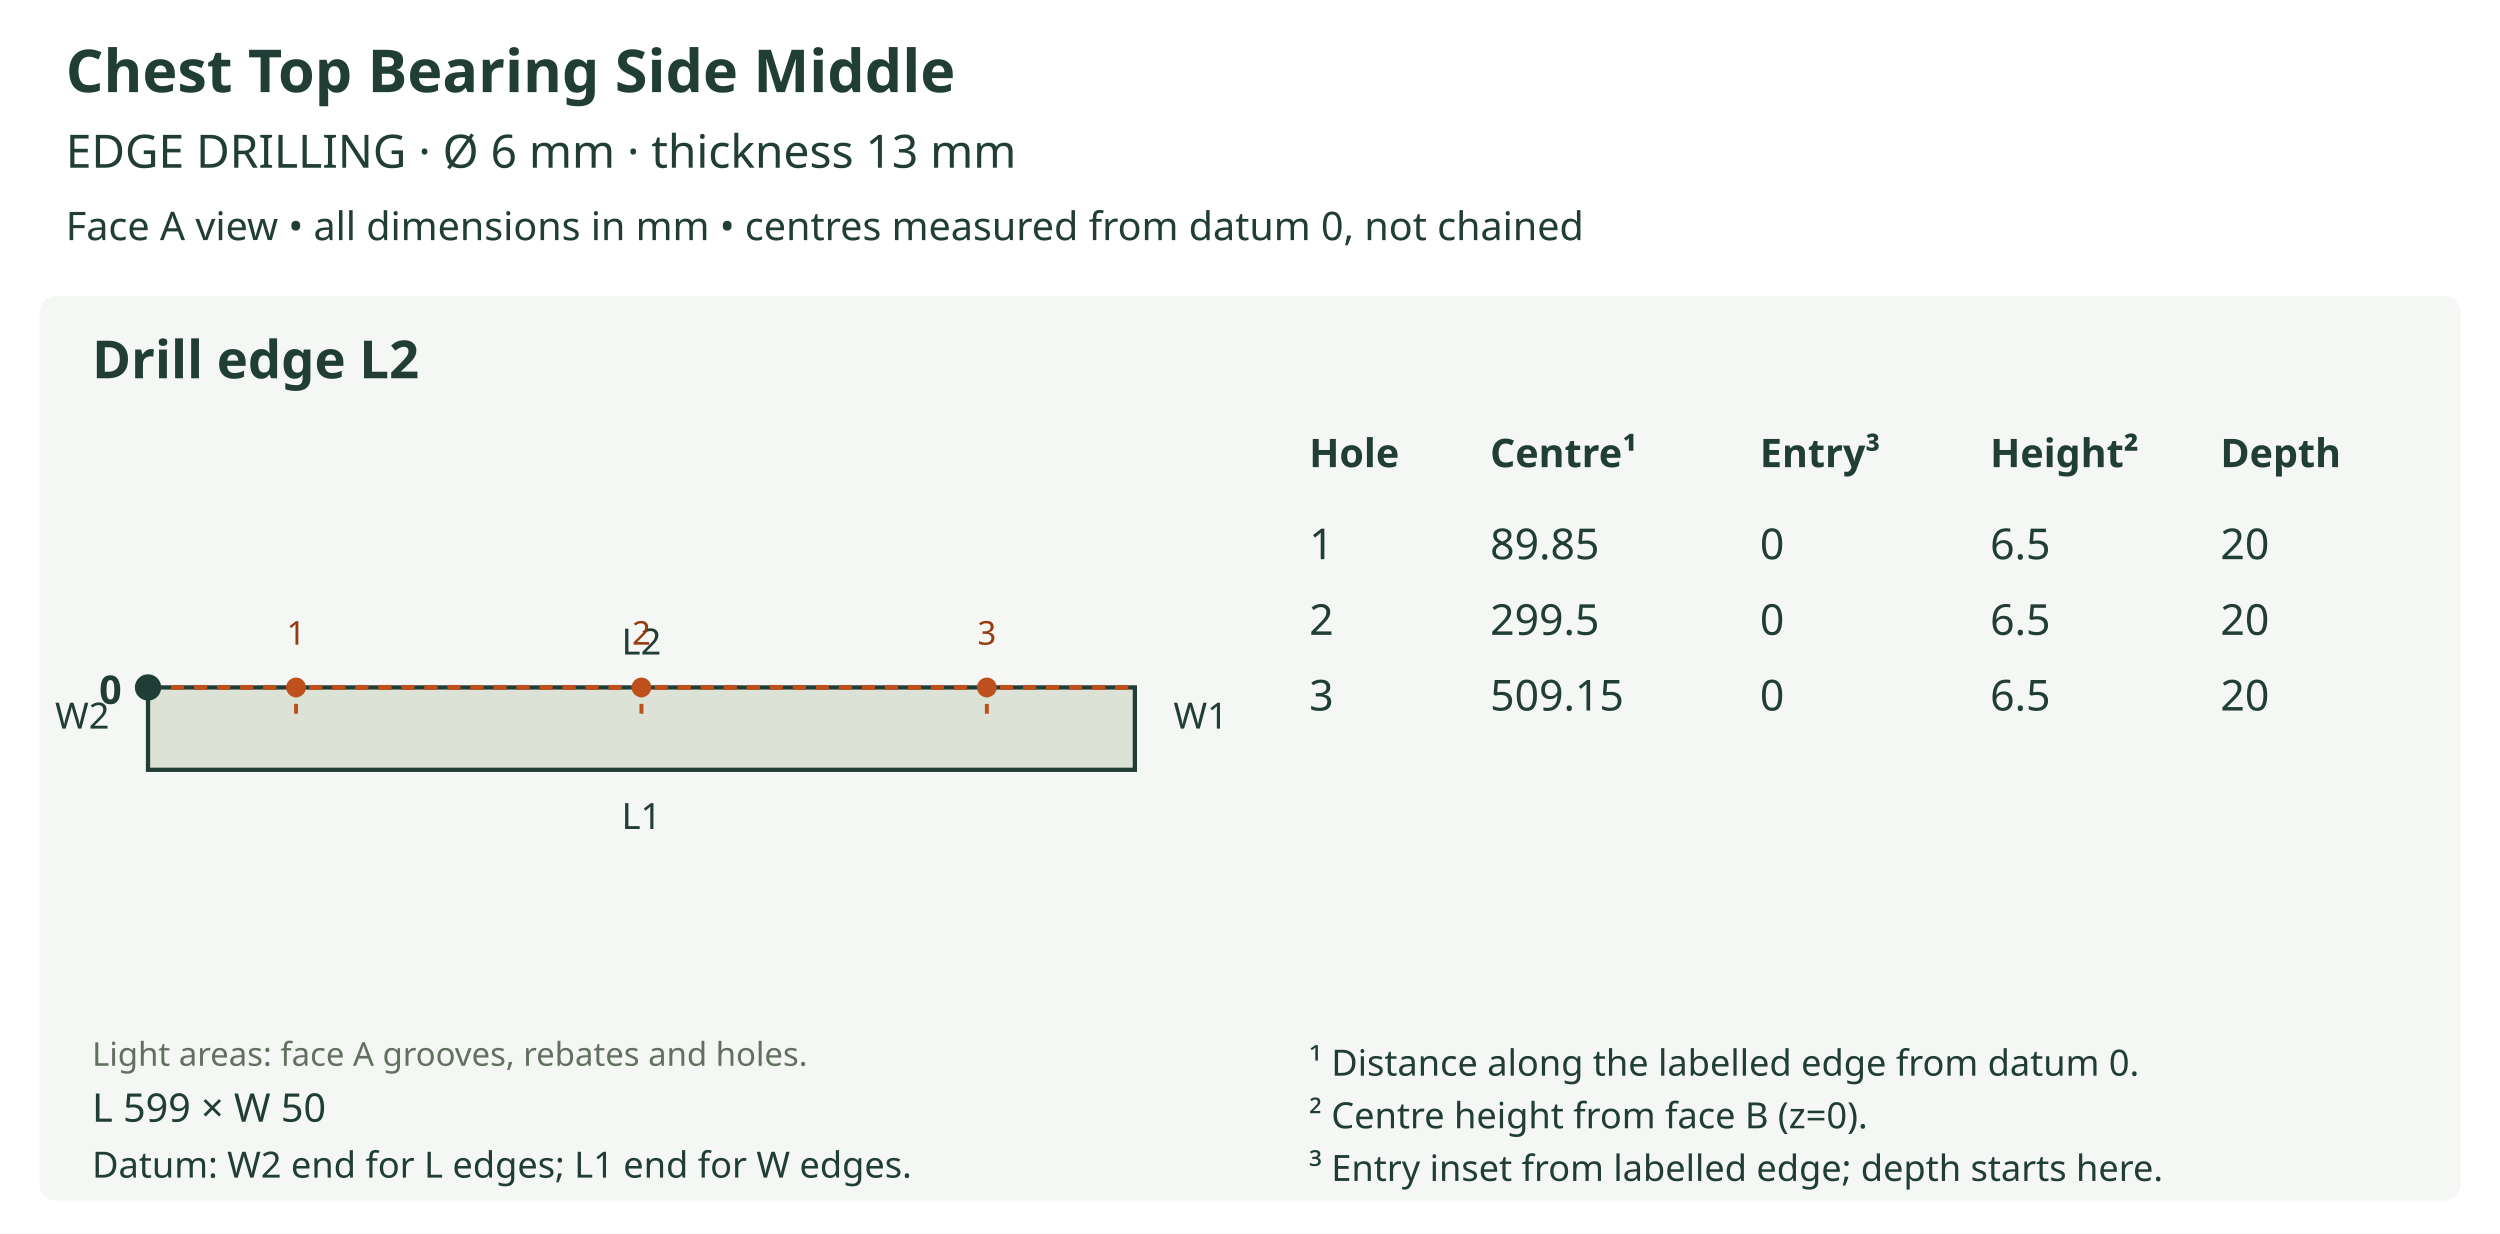
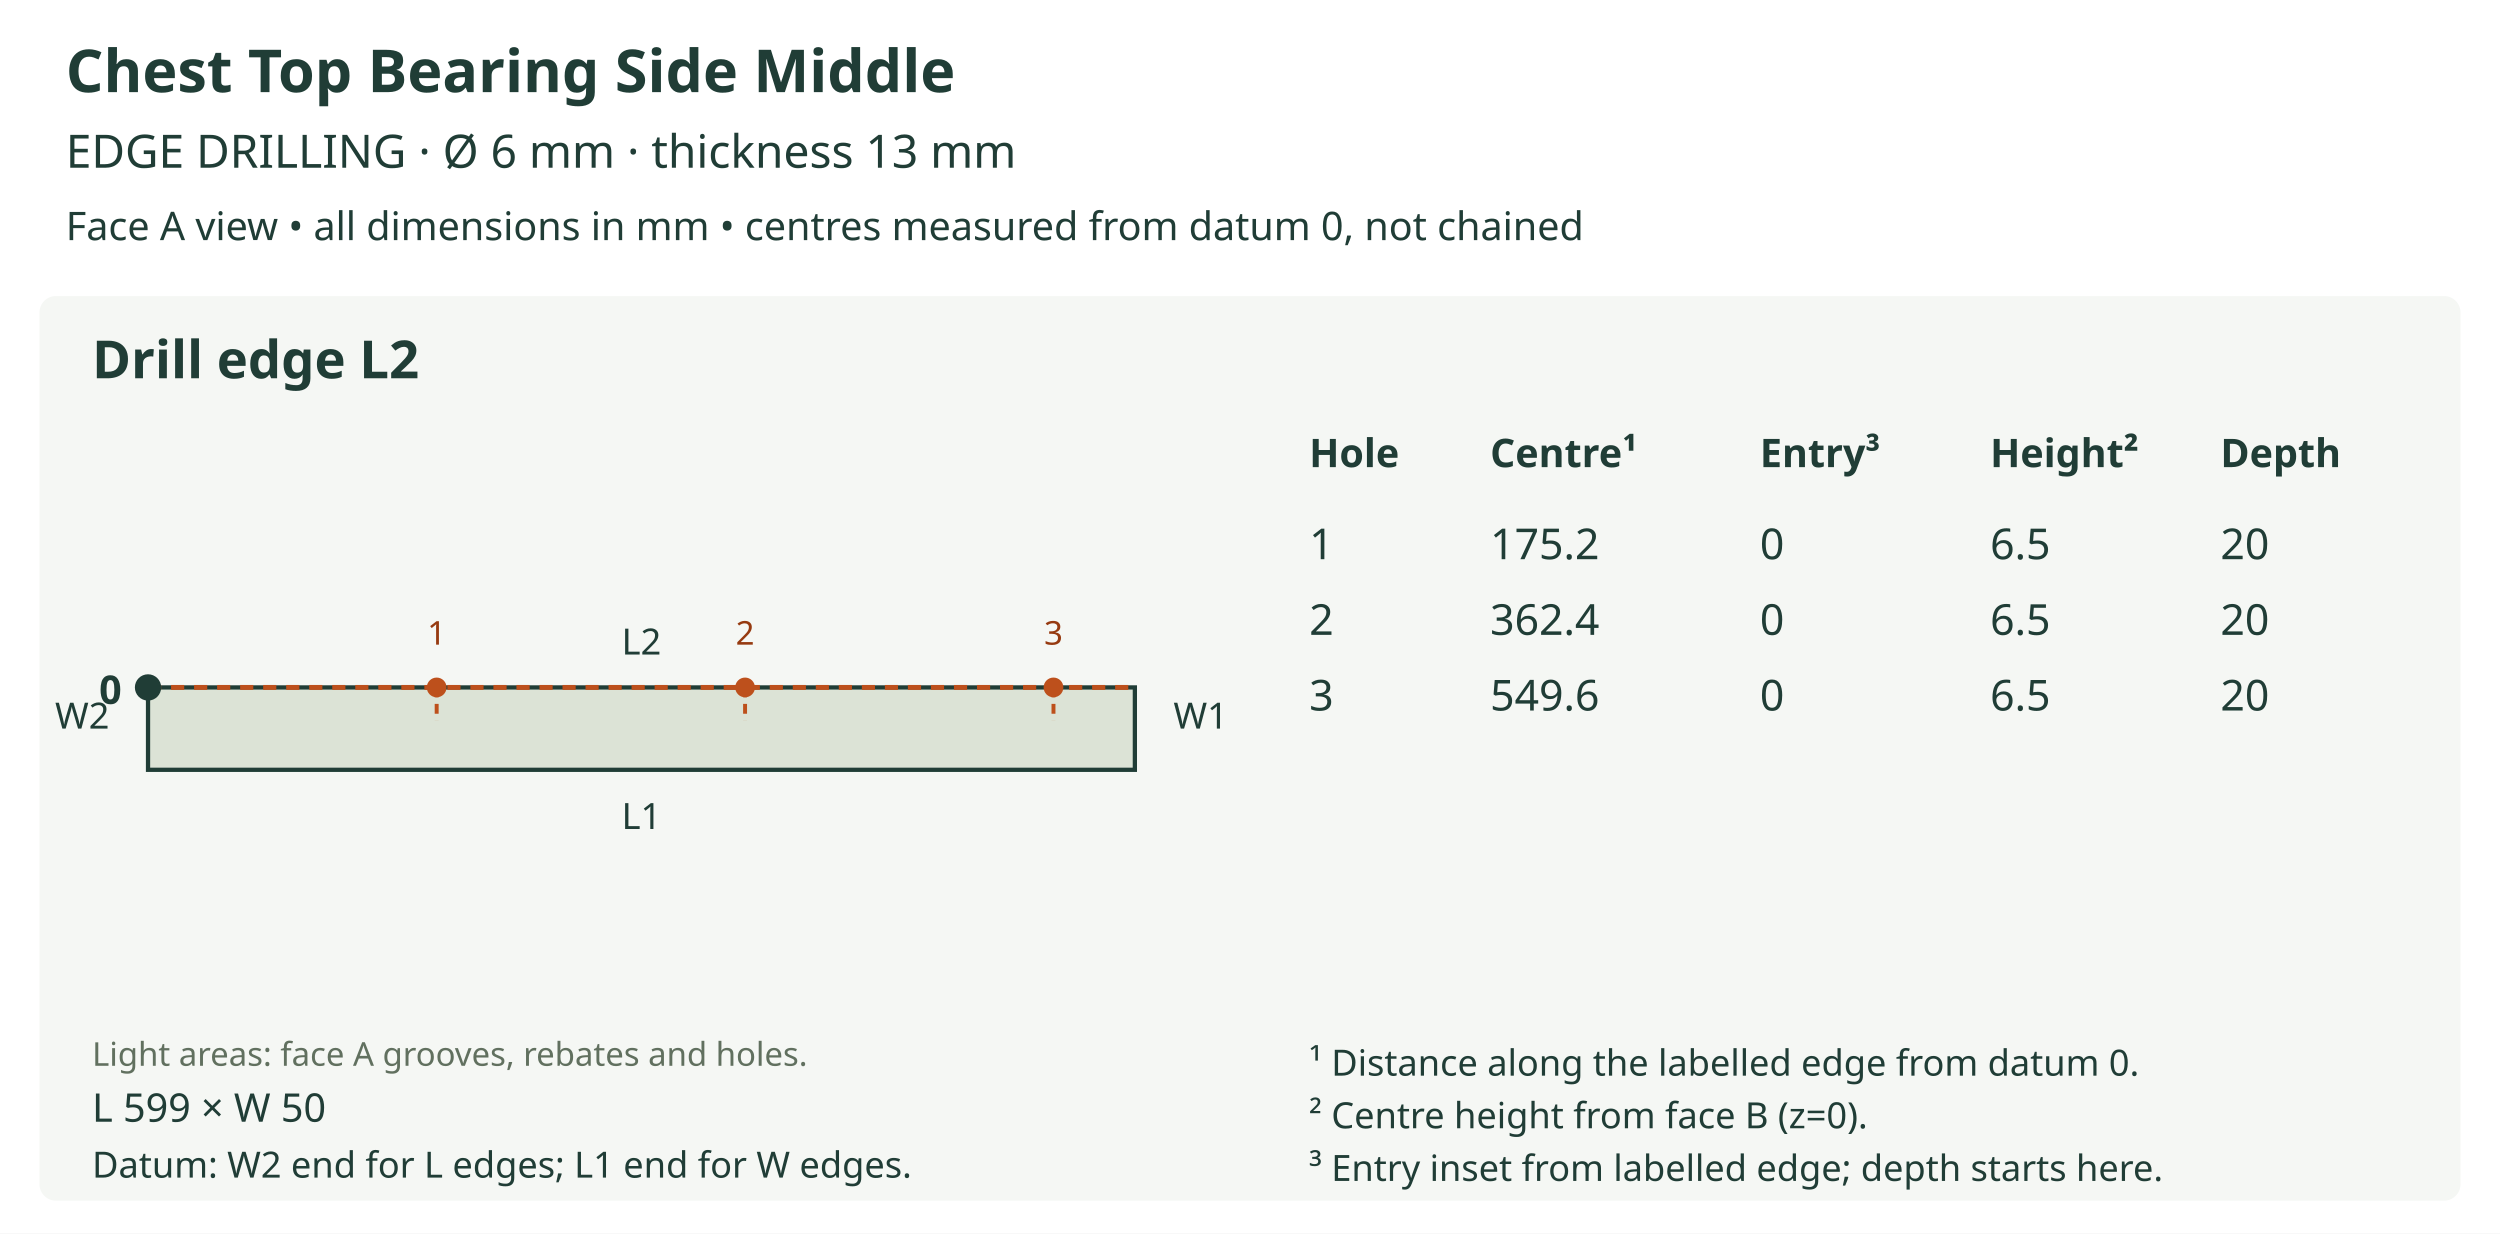
<svg xmlns="http://www.w3.org/2000/svg" viewBox="0 0 760 375" role="img">
  <rect width="760" height="375" fill="white" />
  <text x="20" y="28" font-size="18" fill="#203d36" text-anchor="start" font-family="sans-serif" font-weight="bold">Chest Top Bearing Side Middle</text>
  <text x="20" y="51" font-size="14" fill="#203d36" text-anchor="start" font-family="sans-serif" font-weight="normal">EDGE DRILLING  ·  Ø 6 mm  ·  thickness 13 mm</text>
  <text x="20" y="73" font-size="12" fill="#203d36" text-anchor="start" font-family="sans-serif" font-weight="normal">Face A view • all dimensions in mm • centres measured from datum 0, not chained</text>
  <rect x="12" y="90" width="736" height="275" rx="5" fill="#f5f7f4" />
  <text x="28" y="115" font-size="16" fill="#203d36" text-anchor="start" font-family="sans-serif" font-weight="bold">Drill edge L2</text>
  <defs>
    <clipPath id="outline-L2" clipPathUnits="userSpaceOnUse">
      <polygon points="45.000,234.021 345.000,234.021 345.000,208.979 45.000,208.979 45.000,234.021" />
    </clipPath>
  </defs>
  <polygon points="45.000,234.021 345.000,234.021 345.000,208.979 45.000,208.979 45.000,234.021" fill="#dce3d6" stroke="none" />
  <g clip-path="url(#outline-L2)" data-face-features="A" />
  <polygon points="45.000,234.021 345.000,234.021 345.000,208.979 45.000,208.979 45.000,234.021" fill="none" stroke="#203d36" stroke-width="1.3" />
  <text x="28" y="324" font-size="10" fill="#61705f" text-anchor="start" font-family="sans-serif" font-weight="normal">Light areas: face A grooves, rebates and holes.</text>
  <text x="195.0" y="252.021" font-size="11" fill="#203d36" text-anchor="middle" font-family="sans-serif" font-weight="normal">L1</text>
  <line x1="45.0" y1="208.979" x2="345.0" y2="208.979" stroke="#bd501c" stroke-width="1.5" stroke-dasharray="4 3" />
  <text x="195.0" y="198.979" font-size="11" fill="#203d36" text-anchor="middle" font-family="sans-serif" font-weight="normal">L2</text>
  <text x="25.0" y="221.5" font-size="11" fill="#203d36" text-anchor="middle" font-family="sans-serif" font-weight="normal">W2</text>
  <text x="365.0" y="221.5" font-size="11" fill="#203d36" text-anchor="middle" font-family="sans-serif" font-weight="normal">W1</text>
  <circle cx="45.0" cy="208.979" r="4" fill="#203d36" />
  <text x="37.0" y="213.979" font-size="12" fill="#203d36" text-anchor="end" font-family="sans-serif" font-weight="bold">0</text>
-   <line x1="90.0" y1="208.979" x2="90.0" y2="218.996" stroke="#bd501c" stroke-width="1.2" stroke-dasharray="3 2" />
-   <circle cx="90.0" cy="208.979" r="3" fill="#bd501c" />
-   <text x="90.0" y="195.979" font-size="10" fill="#963a10" text-anchor="middle" font-family="sans-serif" font-weight="normal">1</text>
-   <line x1="195.0" y1="208.979" x2="195.0" y2="218.996" stroke="#bd501c" stroke-width="1.2" stroke-dasharray="3 2" />
-   <circle cx="195.0" cy="208.979" r="3" fill="#bd501c" />
-   <text x="195.0" y="195.979" font-size="10" fill="#963a10" text-anchor="middle" font-family="sans-serif" font-weight="normal">2</text>
-   <line x1="300.0" y1="208.979" x2="300.0" y2="218.996" stroke="#bd501c" stroke-width="1.2" stroke-dasharray="3 2" />
-   <circle cx="300.0" cy="208.979" r="3" fill="#bd501c" />
-   <text x="300.0" y="195.979" font-size="10" fill="#963a10" text-anchor="middle" font-family="sans-serif" font-weight="normal">3</text>
+   <line x1="132.746" y1="208.979" x2="132.746" y2="218.996" stroke="#bd501c" stroke-width="1.2" stroke-dasharray="3 2" />
+   <circle cx="132.746" cy="208.979" r="3" fill="#bd501c" />
+   <text x="132.746" y="195.979" font-size="10" fill="#963a10" text-anchor="middle" font-family="sans-serif" font-weight="normal">1</text>
+   <line x1="226.503" y1="208.979" x2="226.503" y2="218.996" stroke="#bd501c" stroke-width="1.2" stroke-dasharray="3 2" />
+   <circle cx="226.503" cy="208.979" r="3" fill="#bd501c" />
+   <text x="226.503" y="195.979" font-size="10" fill="#963a10" text-anchor="middle" font-family="sans-serif" font-weight="normal">2</text>
+   <line x1="320.259" y1="208.979" x2="320.259" y2="218.996" stroke="#bd501c" stroke-width="1.2" stroke-dasharray="3 2" />
+   <circle cx="320.259" cy="208.979" r="3" fill="#bd501c" />
+   <text x="320.259" y="195.979" font-size="10" fill="#963a10" text-anchor="middle" font-family="sans-serif" font-weight="normal">3</text>
  <text x="28" y="341" font-size="12" fill="#203d36" text-anchor="start" font-family="sans-serif" font-weight="normal">L 599 × W 50</text>
  <text x="28" y="358" font-size="11" fill="#203d36" text-anchor="start" font-family="sans-serif" font-weight="normal">Datum: W2 end for L edges; L1 end for W edges.</text>
  <text x="398" y="142" font-size="12" fill="#203d36" text-anchor="start" font-family="sans-serif" font-weight="bold">Hole</text>
  <text x="453" y="142" font-size="12" fill="#203d36" text-anchor="start" font-family="sans-serif" font-weight="bold">Centre¹</text>
  <text x="535" y="142" font-size="12" fill="#203d36" text-anchor="start" font-family="sans-serif" font-weight="bold">Entry³</text>
  <text x="605" y="142" font-size="12" fill="#203d36" text-anchor="start" font-family="sans-serif" font-weight="bold">Height²</text>
  <text x="675" y="142" font-size="12" fill="#203d36" text-anchor="start" font-family="sans-serif" font-weight="bold">Depth</text>
  <text x="398" y="170" font-size="13" fill="#203d36" text-anchor="start" font-family="sans-serif" font-weight="normal">1</text>
-   <text x="453" y="170" font-size="13" fill="#203d36" text-anchor="start" font-family="sans-serif" font-weight="normal">89.85</text>
+   <text x="453" y="170" font-size="13" fill="#203d36" text-anchor="start" font-family="sans-serif" font-weight="normal">175.2</text>
  <text x="535" y="170" font-size="13" fill="#203d36" text-anchor="start" font-family="sans-serif" font-weight="normal">0</text>
  <text x="605" y="170" font-size="13" fill="#203d36" text-anchor="start" font-family="sans-serif" font-weight="normal">6.5</text>
  <text x="675" y="170" font-size="13" fill="#203d36" text-anchor="start" font-family="sans-serif" font-weight="normal">20</text>
  <text x="398" y="193" font-size="13" fill="#203d36" text-anchor="start" font-family="sans-serif" font-weight="normal">2</text>
-   <text x="453" y="193" font-size="13" fill="#203d36" text-anchor="start" font-family="sans-serif" font-weight="normal">299.5</text>
+   <text x="453" y="193" font-size="13" fill="#203d36" text-anchor="start" font-family="sans-serif" font-weight="normal">362.4</text>
  <text x="535" y="193" font-size="13" fill="#203d36" text-anchor="start" font-family="sans-serif" font-weight="normal">0</text>
  <text x="605" y="193" font-size="13" fill="#203d36" text-anchor="start" font-family="sans-serif" font-weight="normal">6.5</text>
  <text x="675" y="193" font-size="13" fill="#203d36" text-anchor="start" font-family="sans-serif" font-weight="normal">20</text>
  <text x="398" y="216" font-size="13" fill="#203d36" text-anchor="start" font-family="sans-serif" font-weight="normal">3</text>
-   <text x="453" y="216" font-size="13" fill="#203d36" text-anchor="start" font-family="sans-serif" font-weight="normal">509.15</text>
+   <text x="453" y="216" font-size="13" fill="#203d36" text-anchor="start" font-family="sans-serif" font-weight="normal">549.6</text>
  <text x="535" y="216" font-size="13" fill="#203d36" text-anchor="start" font-family="sans-serif" font-weight="normal">0</text>
  <text x="605" y="216" font-size="13" fill="#203d36" text-anchor="start" font-family="sans-serif" font-weight="normal">6.5</text>
  <text x="675" y="216" font-size="13" fill="#203d36" text-anchor="start" font-family="sans-serif" font-weight="normal">20</text>
  <text x="398" y="327" font-size="11" fill="#203d36" text-anchor="start" font-family="sans-serif" font-weight="normal">¹ Distance along the labelled edge from datum 0.</text>
  <text x="398" y="343" font-size="11" fill="#203d36" text-anchor="start" font-family="sans-serif" font-weight="normal">² Centre height from face B (z=0).</text>
  <text x="398" y="359" font-size="11" fill="#203d36" text-anchor="start" font-family="sans-serif" font-weight="normal">³ Entry inset from labelled edge; depth starts here.</text>
</svg>
